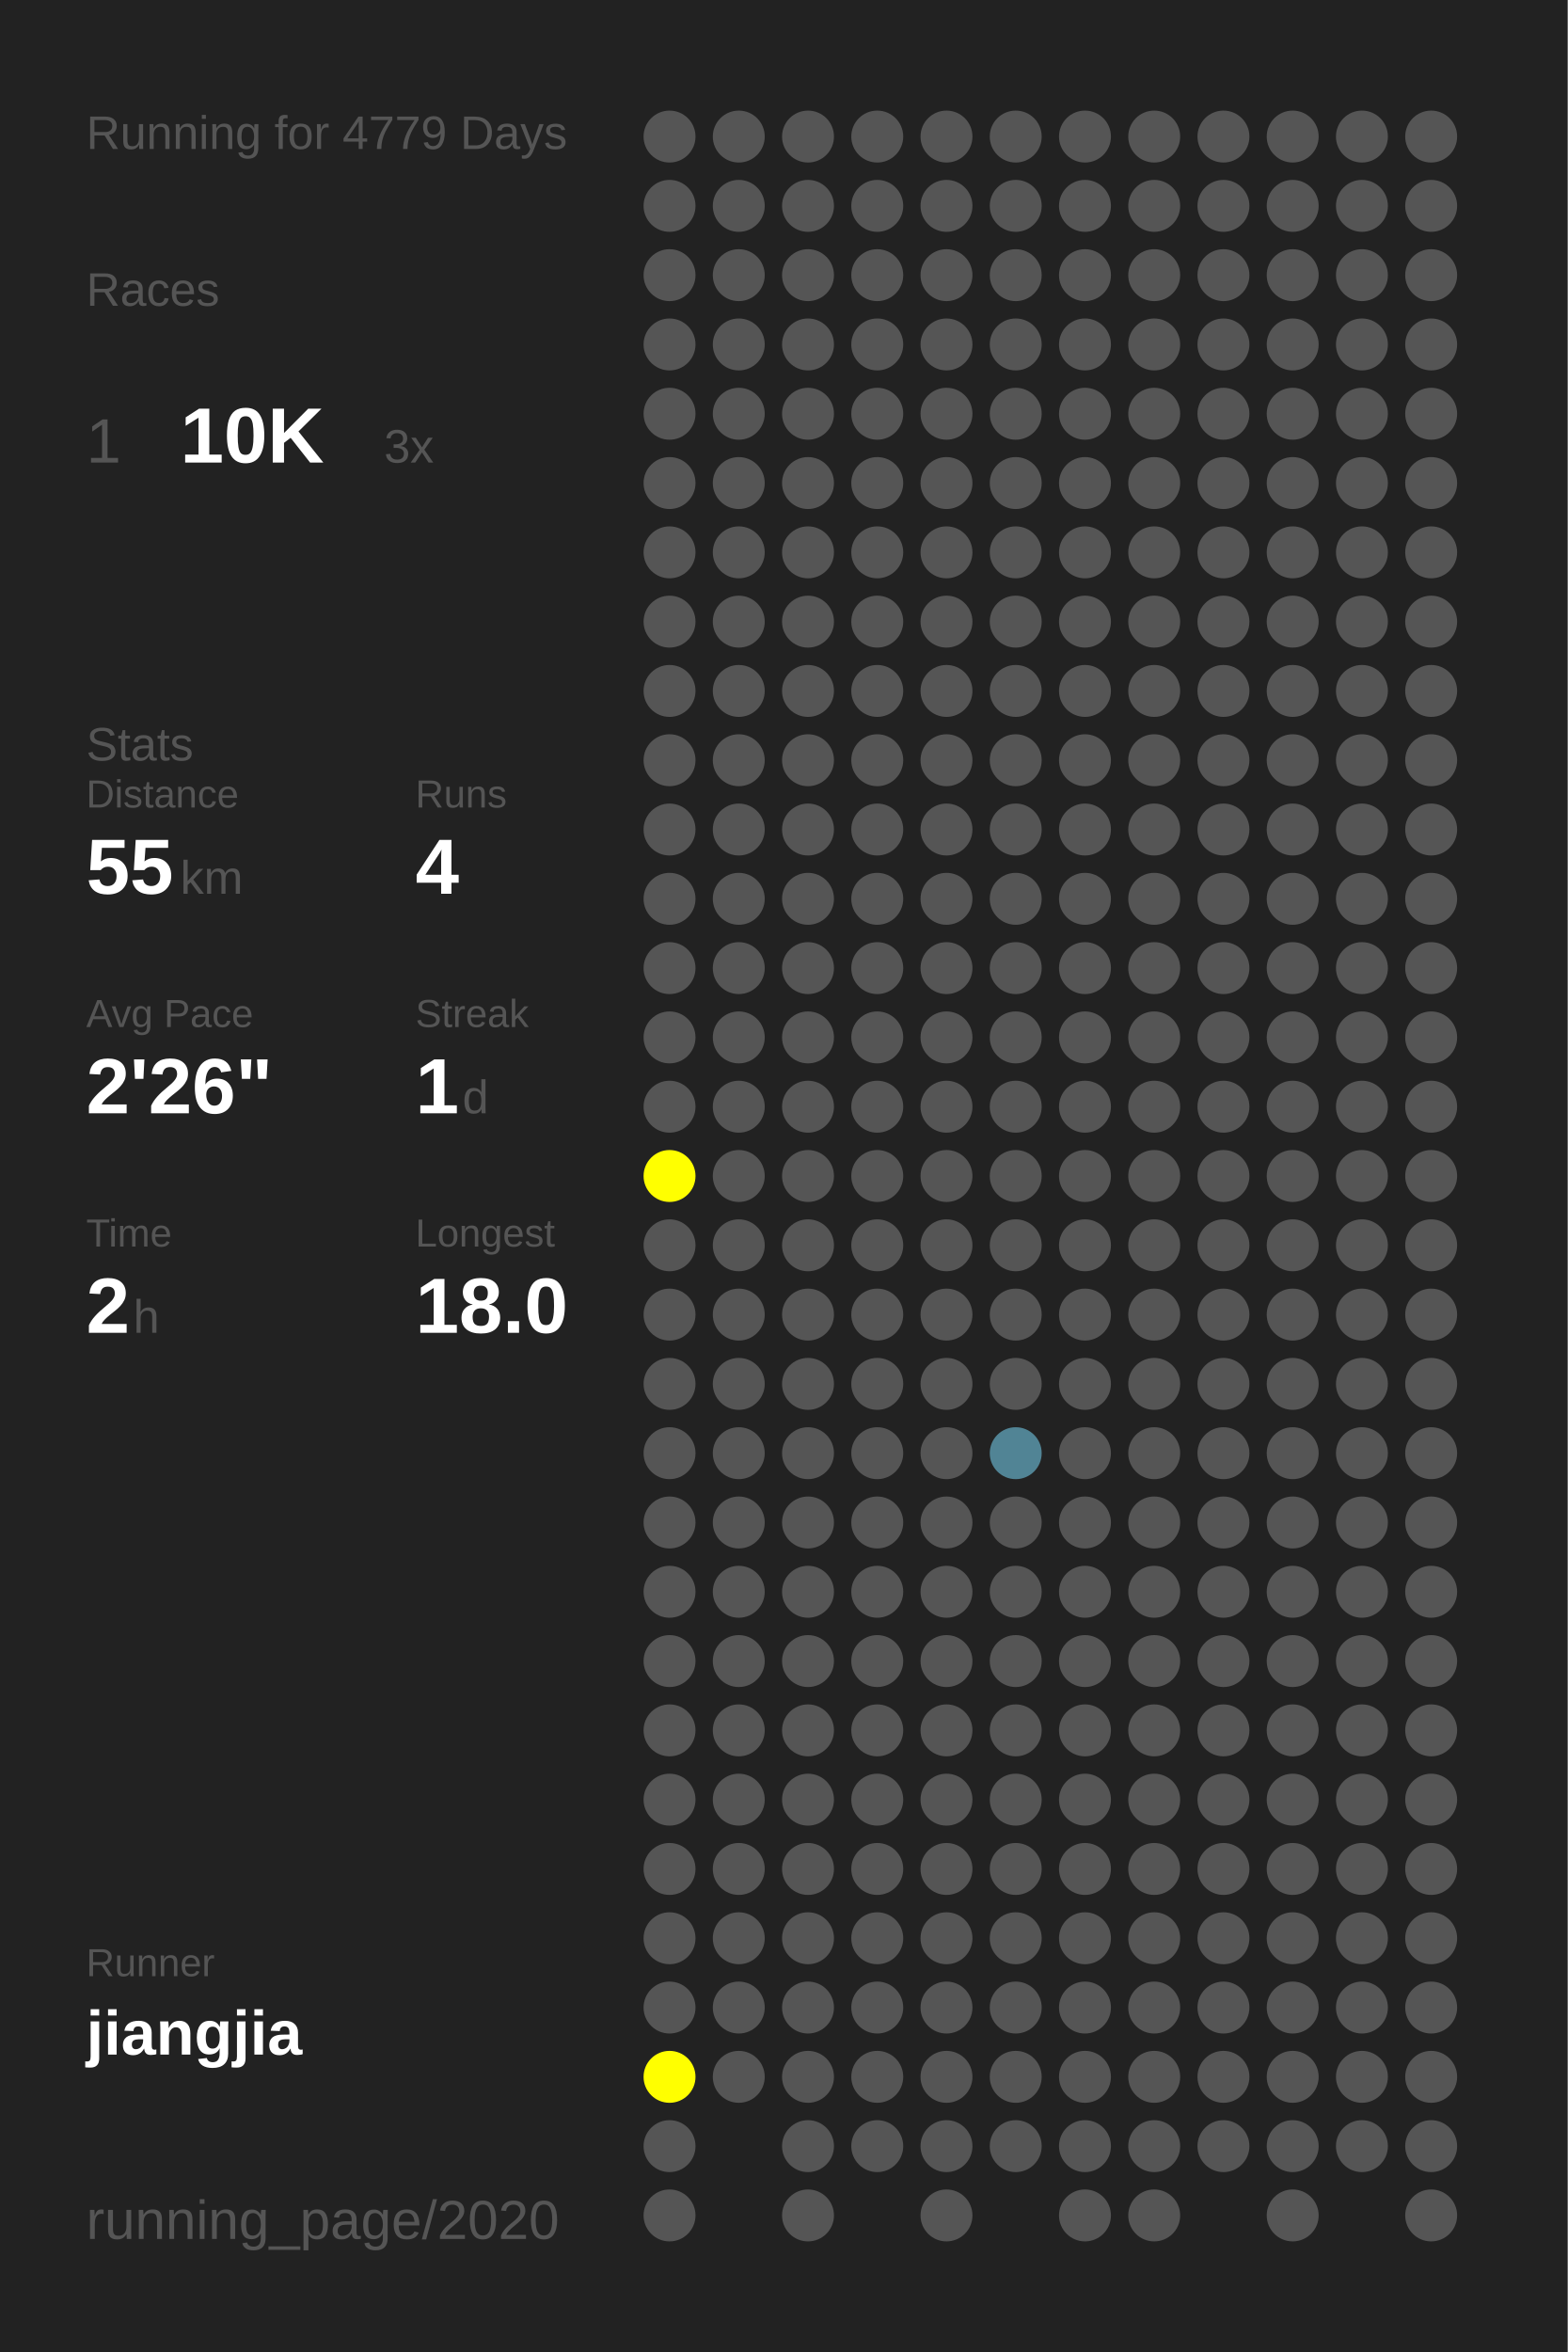
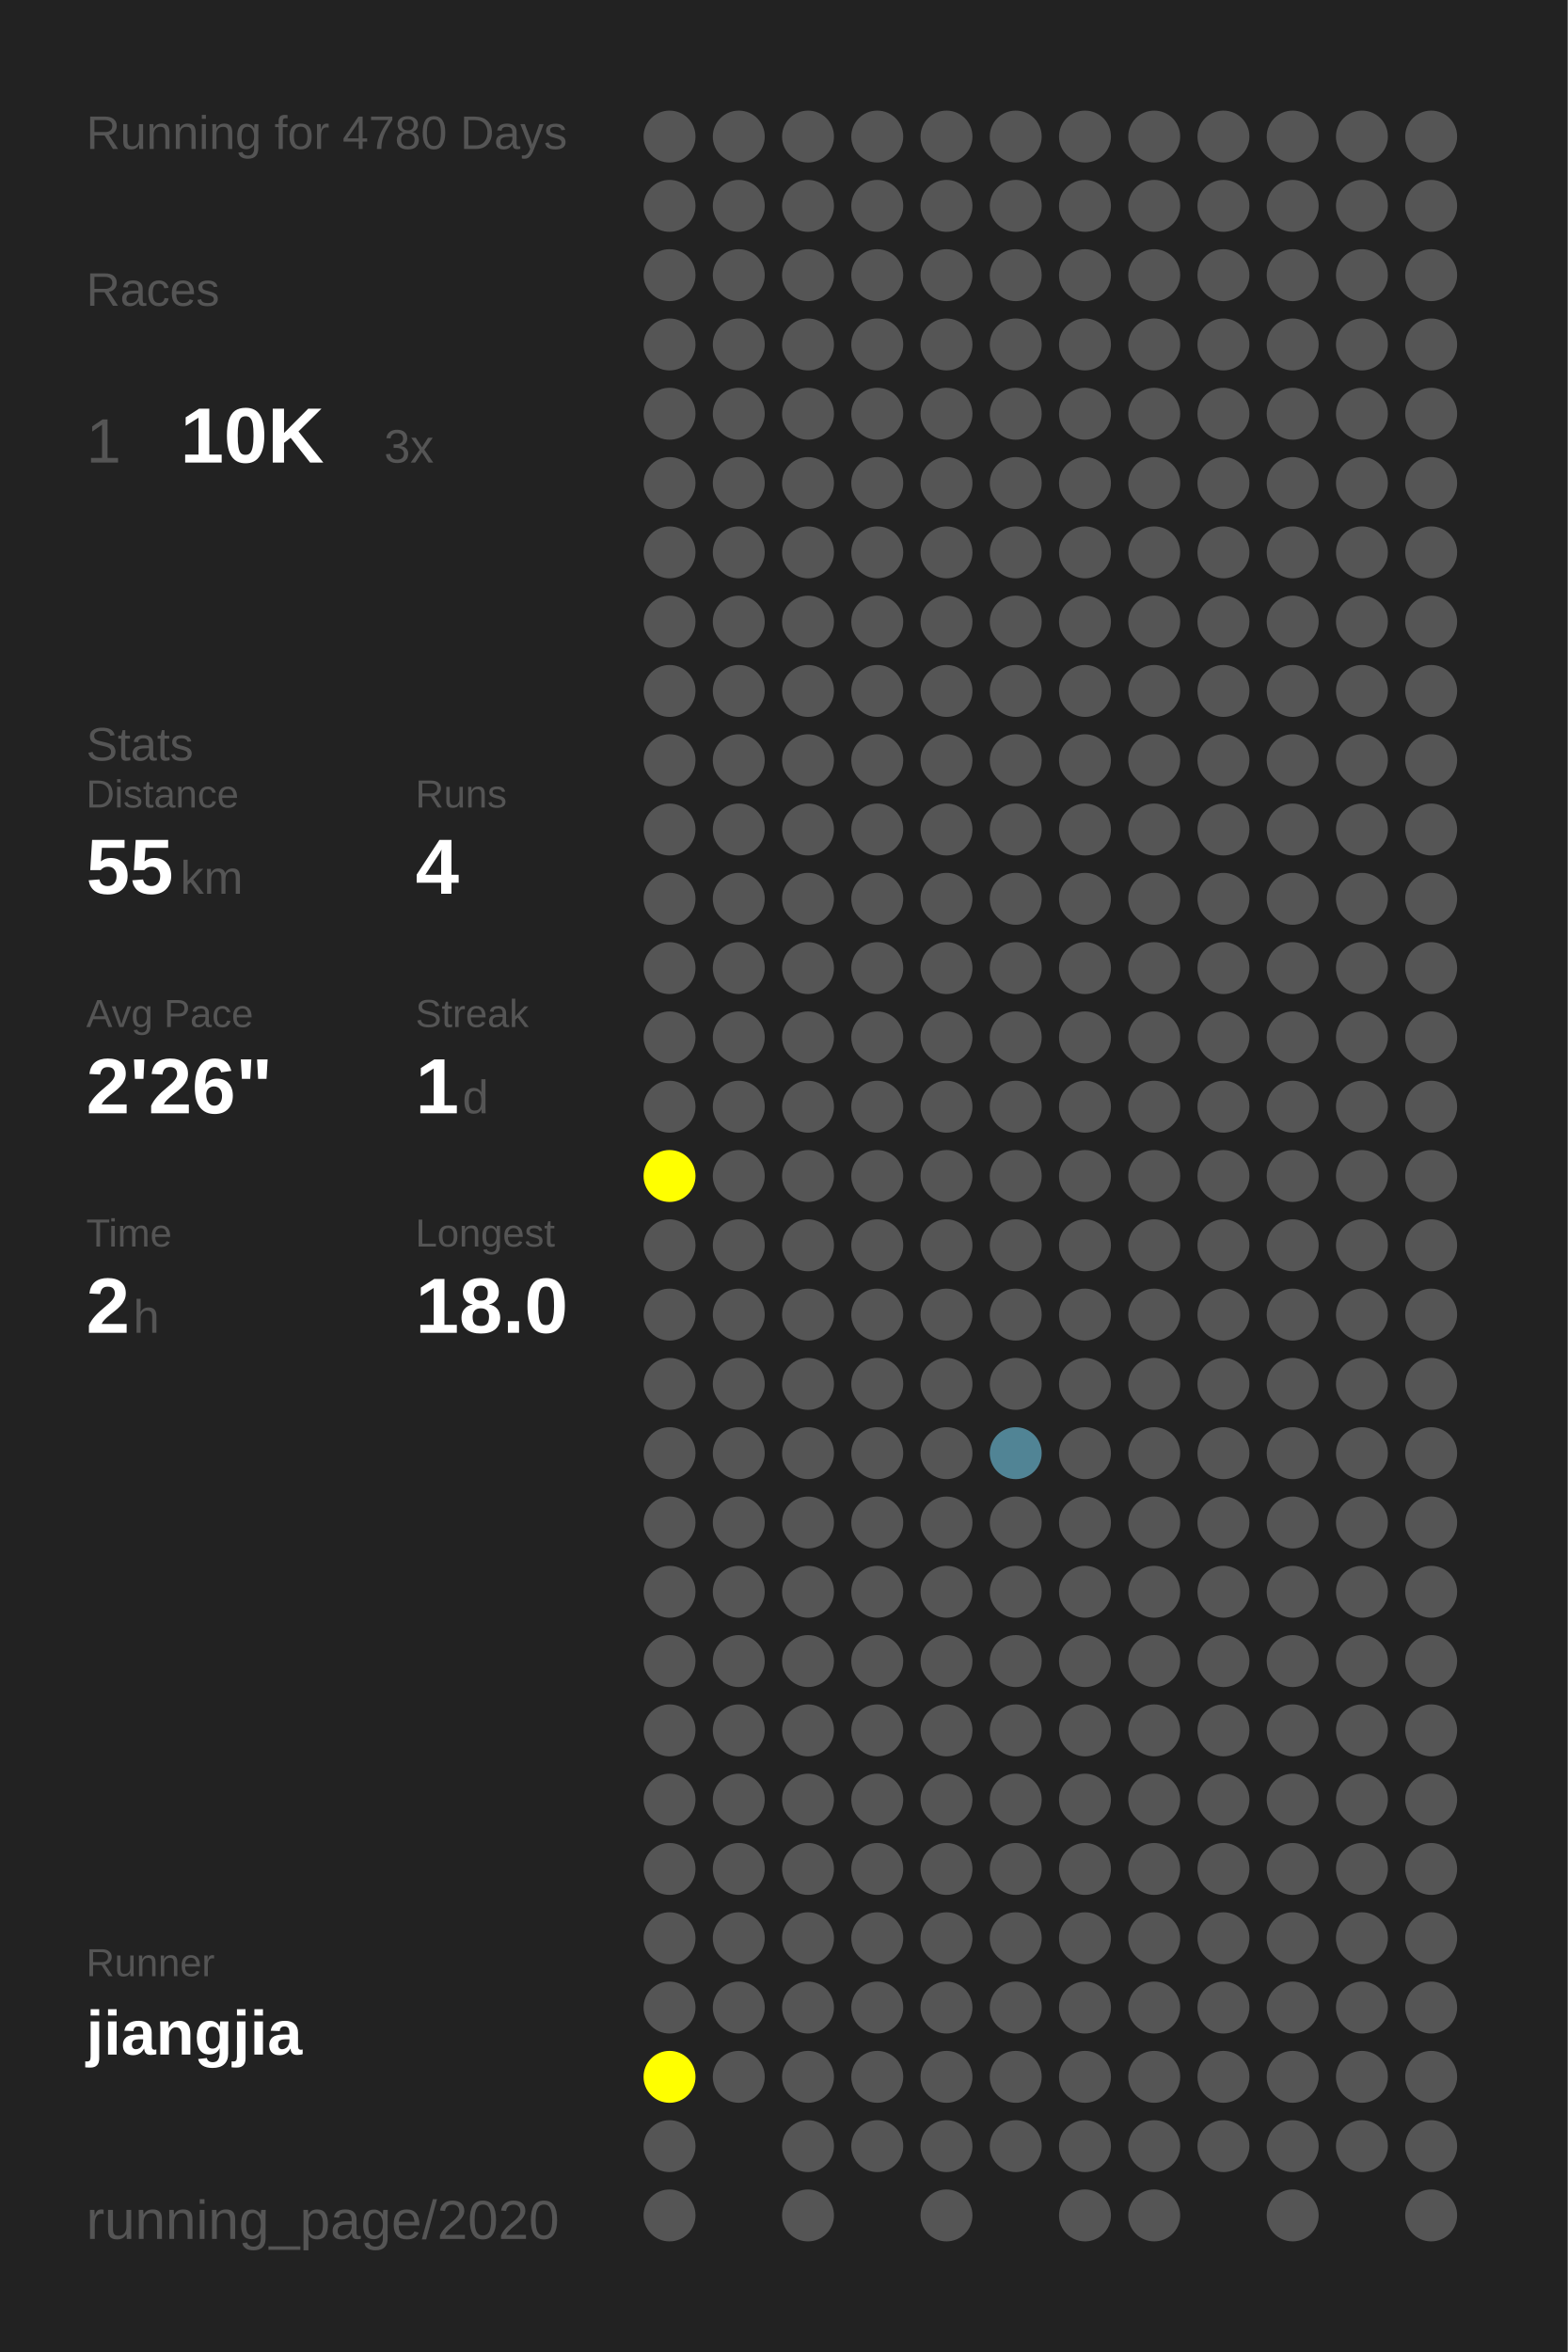
<svg xmlns="http://www.w3.org/2000/svg" baseProfile="full" height="300mm" version="1.1" viewBox="0,0,200,300" width="200mm">
  <defs />
  <rect fill="#222222" height="300" width="200" x="0" y="0" />
-   <text fill="#555555" style="font-size:6px; font-family:Arial;" x="11" y="19">Running for 4779 Days</text>
+   <text fill="#555555" style="font-size:6px; font-family:Arial;" x="11" y="19">Running for 4780 Days</text>
  <text fill="#555555" style="font-size:6px; font-family:Arial;" x="11" y="39">Races</text>
  <text fill="#555555" style="font-size:8px; font-family:Arial;" x="11" y="59">1</text>
  <text fill="#FFFFFF" style="font-size:10px; font-family:Arial; font-weight:bold;" x="23" y="59">10K</text>
  <text fill="#555555" style="font-size:6px; font-family:Arial;" x="49" y="59">3x</text>
  <text fill="#555555" style="font-size:6px; font-family:Arial;" x="11" y="97">Stats</text>
  <text fill="#555555" style="font-size:5px; font-family:Arial;" x="11" y="103">Distance</text>
  <text fill="#FFFFFF" style="font-size:10px; font-family:Arial; font-weight:bold;" x="11" y="114">55</text>
  <text fill="#555555" style="font-size:6px; font-family:Arial;" x="23" y="114">km</text>
  <text fill="#555555" style="font-size:5px; font-family:Arial;" x="53" y="103">Runs</text>
  <text fill="#FFFFFF" style="font-size:10px; font-family:Arial; font-weight:bold;" x="53" y="114">4</text>
  <text fill="#555555" style="font-size:5px; font-family:Arial;" x="11" y="131">Avg Pace</text>
  <text fill="#FFFFFF" style="font-size:10px; font-family:Arial; font-weight:bold;" x="11" y="142">2'26"</text>
  <text fill="#555555" style="font-size:5px; font-family:Arial;" x="53" y="131">Streak</text>
  <text fill="#FFFFFF" style="font-size:10px; font-family:Arial; font-weight:bold;" x="53" y="142">1</text>
  <text fill="#555555" style="font-size:6px; font-family:Arial;" x="59" y="142">d</text>
  <text fill="#555555" style="font-size:5px; font-family:Arial;" x="11" y="159">Time</text>
  <text fill="#FFFFFF" style="font-size:10px; font-family:Arial; font-weight:bold;" x="11" y="170">2</text>
  <text fill="#555555" style="font-size:6px; font-family:Arial;" x="17" y="170">h</text>
  <text fill="#555555" style="font-size:5px; font-family:Arial;" x="53" y="159">Longest</text>
  <text fill="#FFFFFF" style="font-size:10px; font-family:Arial; font-weight:bold;" x="53" y="170">18.0</text>
  <text fill="#555555" style="font-size:5px; font-family:Arial;" x="11" y="252.065">Runner</text>
  <text fill="#FFFFFF" style="font-size:8px; font-family:Arial; font-weight:bold;" x="11" y="262.065">jiangjia</text>
  <text fill="#555555" style="font-size:7px; font-family:Arial;" x="11" y="285.581">running_page/2020</text>
  <circle cx="85.417" cy="17.419" fill="#555555" r="3.312" />
  <circle cx="85.417" cy="26.258" fill="#555555" r="3.312" />
  <circle cx="85.417" cy="35.097" fill="#555555" r="3.312" />
  <circle cx="85.417" cy="43.935" fill="#555555" r="3.312" />
  <circle cx="85.417" cy="52.774" fill="#555555" r="3.312" />
  <circle cx="85.417" cy="61.613" fill="#555555" r="3.312" />
  <circle cx="85.417" cy="70.452" fill="#555555" r="3.312" />
  <circle cx="85.417" cy="79.29" fill="#555555" r="3.312" />
  <circle cx="85.417" cy="88.129" fill="#555555" r="3.312" />
  <circle cx="85.417" cy="96.968" fill="#555555" r="3.312" />
  <circle cx="85.417" cy="105.806" fill="#555555" r="3.312" />
  <circle cx="85.417" cy="114.645" fill="#555555" r="3.312" />
  <circle cx="85.417" cy="123.484" fill="#555555" r="3.312" />
  <circle cx="85.417" cy="132.323" fill="#555555" r="3.312" />
  <circle cx="85.417" cy="141.161" fill="#555555" r="3.312" />
  <circle cx="85.417" cy="150" fill="#FFFF00" r="3.312" />
  <circle cx="85.417" cy="158.839" fill="#555555" r="3.312" />
  <circle cx="85.417" cy="167.677" fill="#555555" r="3.312" />
  <circle cx="85.417" cy="176.516" fill="#555555" r="3.312" />
  <circle cx="85.417" cy="185.355" fill="#555555" r="3.312" />
  <circle cx="85.417" cy="194.194" fill="#555555" r="3.312" />
  <circle cx="85.417" cy="203.032" fill="#555555" r="3.312" />
  <circle cx="85.417" cy="211.871" fill="#555555" r="3.312" />
  <circle cx="85.417" cy="220.71" fill="#555555" r="3.312" />
  <circle cx="85.417" cy="229.548" fill="#555555" r="3.312" />
  <circle cx="85.417" cy="238.387" fill="#555555" r="3.312" />
  <circle cx="85.417" cy="247.226" fill="#555555" r="3.312" />
  <circle cx="85.417" cy="256.065" fill="#555555" r="3.312" />
  <circle cx="85.417" cy="264.903" fill="#FFFF00" r="3.312" />
  <circle cx="85.417" cy="273.742" fill="#555555" r="3.312" />
  <circle cx="85.417" cy="282.581" fill="#555555" r="3.312" />
  <circle cx="94.25" cy="17.419" fill="#555555" r="3.312" />
  <circle cx="94.25" cy="26.258" fill="#555555" r="3.312" />
  <circle cx="94.25" cy="35.097" fill="#555555" r="3.312" />
  <circle cx="94.25" cy="43.935" fill="#555555" r="3.312" />
  <circle cx="94.25" cy="52.774" fill="#555555" r="3.312" />
  <circle cx="94.25" cy="61.613" fill="#555555" r="3.312" />
  <circle cx="94.25" cy="70.452" fill="#555555" r="3.312" />
  <circle cx="94.25" cy="79.29" fill="#555555" r="3.312" />
  <circle cx="94.25" cy="88.129" fill="#555555" r="3.312" />
  <circle cx="94.25" cy="96.968" fill="#555555" r="3.312" />
  <circle cx="94.25" cy="105.806" fill="#555555" r="3.312" />
  <circle cx="94.25" cy="114.645" fill="#555555" r="3.312" />
  <circle cx="94.25" cy="123.484" fill="#555555" r="3.312" />
  <circle cx="94.25" cy="132.323" fill="#555555" r="3.312" />
  <circle cx="94.25" cy="141.161" fill="#555555" r="3.312" />
  <circle cx="94.25" cy="150" fill="#555555" r="3.312" />
  <circle cx="94.25" cy="158.839" fill="#555555" r="3.312" />
  <circle cx="94.25" cy="167.677" fill="#555555" r="3.312" />
  <circle cx="94.25" cy="176.516" fill="#555555" r="3.312" />
  <circle cx="94.25" cy="185.355" fill="#555555" r="3.312" />
  <circle cx="94.25" cy="194.194" fill="#555555" r="3.312" />
  <circle cx="94.25" cy="203.032" fill="#555555" r="3.312" />
  <circle cx="94.25" cy="211.871" fill="#555555" r="3.312" />
  <circle cx="94.25" cy="220.71" fill="#555555" r="3.312" />
  <circle cx="94.25" cy="229.548" fill="#555555" r="3.312" />
  <circle cx="94.25" cy="238.387" fill="#555555" r="3.312" />
  <circle cx="94.25" cy="247.226" fill="#555555" r="3.312" />
  <circle cx="94.25" cy="256.065" fill="#555555" r="3.312" />
  <circle cx="94.25" cy="264.903" fill="#555555" r="3.312" />
  <circle cx="103.083" cy="17.419" fill="#555555" r="3.312" />
  <circle cx="103.083" cy="26.258" fill="#555555" r="3.312" />
  <circle cx="103.083" cy="35.097" fill="#555555" r="3.312" />
  <circle cx="103.083" cy="43.935" fill="#555555" r="3.312" />
  <circle cx="103.083" cy="52.774" fill="#555555" r="3.312" />
  <circle cx="103.083" cy="61.613" fill="#555555" r="3.312" />
  <circle cx="103.083" cy="70.452" fill="#555555" r="3.312" />
  <circle cx="103.083" cy="79.29" fill="#555555" r="3.312" />
  <circle cx="103.083" cy="88.129" fill="#555555" r="3.312" />
  <circle cx="103.083" cy="96.968" fill="#555555" r="3.312" />
  <circle cx="103.083" cy="105.806" fill="#555555" r="3.312" />
  <circle cx="103.083" cy="114.645" fill="#555555" r="3.312" />
  <circle cx="103.083" cy="123.484" fill="#555555" r="3.312" />
  <circle cx="103.083" cy="132.323" fill="#555555" r="3.312" />
  <circle cx="103.083" cy="141.161" fill="#555555" r="3.312" />
  <circle cx="103.083" cy="150" fill="#555555" r="3.312" />
  <circle cx="103.083" cy="158.839" fill="#555555" r="3.312" />
  <circle cx="103.083" cy="167.677" fill="#555555" r="3.312" />
  <circle cx="103.083" cy="176.516" fill="#555555" r="3.312" />
  <circle cx="103.083" cy="185.355" fill="#555555" r="3.312" />
  <circle cx="103.083" cy="194.194" fill="#555555" r="3.312" />
  <circle cx="103.083" cy="203.032" fill="#555555" r="3.312" />
  <circle cx="103.083" cy="211.871" fill="#555555" r="3.312" />
  <circle cx="103.083" cy="220.71" fill="#555555" r="3.312" />
  <circle cx="103.083" cy="229.548" fill="#555555" r="3.312" />
  <circle cx="103.083" cy="238.387" fill="#555555" r="3.312" />
  <circle cx="103.083" cy="247.226" fill="#555555" r="3.312" />
  <circle cx="103.083" cy="256.065" fill="#555555" r="3.312" />
  <circle cx="103.083" cy="264.903" fill="#555555" r="3.312" />
  <circle cx="103.083" cy="273.742" fill="#555555" r="3.312" />
  <circle cx="103.083" cy="282.581" fill="#555555" r="3.312" />
  <circle cx="111.917" cy="17.419" fill="#555555" r="3.312" />
  <circle cx="111.917" cy="26.258" fill="#555555" r="3.312" />
  <circle cx="111.917" cy="35.097" fill="#555555" r="3.312" />
  <circle cx="111.917" cy="43.935" fill="#555555" r="3.312" />
  <circle cx="111.917" cy="52.774" fill="#555555" r="3.312" />
  <circle cx="111.917" cy="61.613" fill="#555555" r="3.312" />
  <circle cx="111.917" cy="70.452" fill="#555555" r="3.312" />
  <circle cx="111.917" cy="79.29" fill="#555555" r="3.312" />
  <circle cx="111.917" cy="88.129" fill="#555555" r="3.312" />
  <circle cx="111.917" cy="96.968" fill="#555555" r="3.312" />
  <circle cx="111.917" cy="105.806" fill="#555555" r="3.312" />
  <circle cx="111.917" cy="114.645" fill="#555555" r="3.312" />
  <circle cx="111.917" cy="123.484" fill="#555555" r="3.312" />
  <circle cx="111.917" cy="132.323" fill="#555555" r="3.312" />
  <circle cx="111.917" cy="141.161" fill="#555555" r="3.312" />
  <circle cx="111.917" cy="150" fill="#555555" r="3.312" />
  <circle cx="111.917" cy="158.839" fill="#555555" r="3.312" />
  <circle cx="111.917" cy="167.677" fill="#555555" r="3.312" />
  <circle cx="111.917" cy="176.516" fill="#555555" r="3.312" />
  <circle cx="111.917" cy="185.355" fill="#555555" r="3.312" />
  <circle cx="111.917" cy="194.194" fill="#555555" r="3.312" />
  <circle cx="111.917" cy="203.032" fill="#555555" r="3.312" />
  <circle cx="111.917" cy="211.871" fill="#555555" r="3.312" />
  <circle cx="111.917" cy="220.71" fill="#555555" r="3.312" />
  <circle cx="111.917" cy="229.548" fill="#555555" r="3.312" />
  <circle cx="111.917" cy="238.387" fill="#555555" r="3.312" />
  <circle cx="111.917" cy="247.226" fill="#555555" r="3.312" />
  <circle cx="111.917" cy="256.065" fill="#555555" r="3.312" />
  <circle cx="111.917" cy="264.903" fill="#555555" r="3.312" />
  <circle cx="111.917" cy="273.742" fill="#555555" r="3.312" />
  <circle cx="120.75" cy="17.419" fill="#555555" r="3.312" />
  <circle cx="120.75" cy="26.258" fill="#555555" r="3.312" />
  <circle cx="120.75" cy="35.097" fill="#555555" r="3.312" />
  <circle cx="120.75" cy="43.935" fill="#555555" r="3.312" />
  <circle cx="120.75" cy="52.774" fill="#555555" r="3.312" />
  <circle cx="120.75" cy="61.613" fill="#555555" r="3.312" />
  <circle cx="120.75" cy="70.452" fill="#555555" r="3.312" />
  <circle cx="120.75" cy="79.29" fill="#555555" r="3.312" />
  <circle cx="120.75" cy="88.129" fill="#555555" r="3.312" />
  <circle cx="120.75" cy="96.968" fill="#555555" r="3.312" />
  <circle cx="120.75" cy="105.806" fill="#555555" r="3.312" />
  <circle cx="120.75" cy="114.645" fill="#555555" r="3.312" />
  <circle cx="120.75" cy="123.484" fill="#555555" r="3.312" />
  <circle cx="120.75" cy="132.323" fill="#555555" r="3.312" />
  <circle cx="120.75" cy="141.161" fill="#555555" r="3.312" />
  <circle cx="120.75" cy="150" fill="#555555" r="3.312" />
  <circle cx="120.75" cy="158.839" fill="#555555" r="3.312" />
  <circle cx="120.75" cy="167.677" fill="#555555" r="3.312" />
  <circle cx="120.75" cy="176.516" fill="#555555" r="3.312" />
  <circle cx="120.75" cy="185.355" fill="#555555" r="3.312" />
  <circle cx="120.75" cy="194.194" fill="#555555" r="3.312" />
  <circle cx="120.75" cy="203.032" fill="#555555" r="3.312" />
  <circle cx="120.75" cy="211.871" fill="#555555" r="3.312" />
  <circle cx="120.75" cy="220.71" fill="#555555" r="3.312" />
  <circle cx="120.75" cy="229.548" fill="#555555" r="3.312" />
  <circle cx="120.75" cy="238.387" fill="#555555" r="3.312" />
  <circle cx="120.75" cy="247.226" fill="#555555" r="3.312" />
  <circle cx="120.75" cy="256.065" fill="#555555" r="3.312" />
  <circle cx="120.75" cy="264.903" fill="#555555" r="3.312" />
  <circle cx="120.75" cy="273.742" fill="#555555" r="3.312" />
  <circle cx="120.75" cy="282.581" fill="#555555" r="3.312" />
  <circle cx="129.583" cy="17.419" fill="#555555" r="3.312" />
  <circle cx="129.583" cy="26.258" fill="#555555" r="3.312" />
  <circle cx="129.583" cy="35.097" fill="#555555" r="3.312" />
  <circle cx="129.583" cy="43.935" fill="#555555" r="3.312" />
  <circle cx="129.583" cy="52.774" fill="#555555" r="3.312" />
  <circle cx="129.583" cy="61.613" fill="#555555" r="3.312" />
  <circle cx="129.583" cy="70.452" fill="#555555" r="3.312" />
  <circle cx="129.583" cy="79.29" fill="#555555" r="3.312" />
  <circle cx="129.583" cy="88.129" fill="#555555" r="3.312" />
  <circle cx="129.583" cy="96.968" fill="#555555" r="3.312" />
  <circle cx="129.583" cy="105.806" fill="#555555" r="3.312" />
  <circle cx="129.583" cy="114.645" fill="#555555" r="3.312" />
  <circle cx="129.583" cy="123.484" fill="#555555" r="3.312" />
  <circle cx="129.583" cy="132.323" fill="#555555" r="3.312" />
  <circle cx="129.583" cy="141.161" fill="#555555" r="3.312" />
  <circle cx="129.583" cy="150" fill="#555555" r="3.312" />
  <circle cx="129.583" cy="158.839" fill="#555555" r="3.312" />
  <circle cx="129.583" cy="167.677" fill="#555555" r="3.312" />
  <circle cx="129.583" cy="176.516" fill="#555555" r="3.312" />
  <circle cx="129.583" cy="185.355" fill="#518495" r="3.312" />
  <circle cx="129.583" cy="194.194" fill="#555555" r="3.312" />
  <circle cx="129.583" cy="203.032" fill="#555555" r="3.312" />
  <circle cx="129.583" cy="211.871" fill="#555555" r="3.312" />
  <circle cx="129.583" cy="220.71" fill="#555555" r="3.312" />
  <circle cx="129.583" cy="229.548" fill="#555555" r="3.312" />
  <circle cx="129.583" cy="238.387" fill="#555555" r="3.312" />
  <circle cx="129.583" cy="247.226" fill="#555555" r="3.312" />
  <circle cx="129.583" cy="256.065" fill="#555555" r="3.312" />
  <circle cx="129.583" cy="264.903" fill="#555555" r="3.312" />
  <circle cx="129.583" cy="273.742" fill="#555555" r="3.312" />
  <circle cx="138.417" cy="17.419" fill="#555555" r="3.312" />
  <circle cx="138.417" cy="26.258" fill="#555555" r="3.312" />
  <circle cx="138.417" cy="35.097" fill="#555555" r="3.312" />
  <circle cx="138.417" cy="43.935" fill="#555555" r="3.312" />
  <circle cx="138.417" cy="52.774" fill="#555555" r="3.312" />
  <circle cx="138.417" cy="61.613" fill="#555555" r="3.312" />
  <circle cx="138.417" cy="70.452" fill="#555555" r="3.312" />
  <circle cx="138.417" cy="79.29" fill="#555555" r="3.312" />
  <circle cx="138.417" cy="88.129" fill="#555555" r="3.312" />
  <circle cx="138.417" cy="96.968" fill="#555555" r="3.312" />
  <circle cx="138.417" cy="105.806" fill="#555555" r="3.312" />
  <circle cx="138.417" cy="114.645" fill="#555555" r="3.312" />
  <circle cx="138.417" cy="123.484" fill="#555555" r="3.312" />
  <circle cx="138.417" cy="132.323" fill="#555555" r="3.312" />
  <circle cx="138.417" cy="141.161" fill="#555555" r="3.312" />
  <circle cx="138.417" cy="150" fill="#555555" r="3.312" />
  <circle cx="138.417" cy="158.839" fill="#555555" r="3.312" />
  <circle cx="138.417" cy="167.677" fill="#555555" r="3.312" />
  <circle cx="138.417" cy="176.516" fill="#555555" r="3.312" />
  <circle cx="138.417" cy="185.355" fill="#555555" r="3.312" />
  <circle cx="138.417" cy="194.194" fill="#555555" r="3.312" />
  <circle cx="138.417" cy="203.032" fill="#555555" r="3.312" />
  <circle cx="138.417" cy="211.871" fill="#555555" r="3.312" />
  <circle cx="138.417" cy="220.71" fill="#555555" r="3.312" />
  <circle cx="138.417" cy="229.548" fill="#555555" r="3.312" />
  <circle cx="138.417" cy="238.387" fill="#555555" r="3.312" />
  <circle cx="138.417" cy="247.226" fill="#555555" r="3.312" />
  <circle cx="138.417" cy="256.065" fill="#555555" r="3.312" />
  <circle cx="138.417" cy="264.903" fill="#555555" r="3.312" />
  <circle cx="138.417" cy="273.742" fill="#555555" r="3.312" />
  <circle cx="138.417" cy="282.581" fill="#555555" r="3.312" />
  <circle cx="147.25" cy="17.419" fill="#555555" r="3.312" />
  <circle cx="147.25" cy="26.258" fill="#555555" r="3.312" />
  <circle cx="147.25" cy="35.097" fill="#555555" r="3.312" />
  <circle cx="147.25" cy="43.935" fill="#555555" r="3.312" />
  <circle cx="147.25" cy="52.774" fill="#555555" r="3.312" />
  <circle cx="147.25" cy="61.613" fill="#555555" r="3.312" />
  <circle cx="147.25" cy="70.452" fill="#555555" r="3.312" />
  <circle cx="147.25" cy="79.29" fill="#555555" r="3.312" />
  <circle cx="147.25" cy="88.129" fill="#555555" r="3.312" />
  <circle cx="147.25" cy="96.968" fill="#555555" r="3.312" />
  <circle cx="147.25" cy="105.806" fill="#555555" r="3.312" />
  <circle cx="147.25" cy="114.645" fill="#555555" r="3.312" />
  <circle cx="147.25" cy="123.484" fill="#555555" r="3.312" />
  <circle cx="147.25" cy="132.323" fill="#555555" r="3.312" />
  <circle cx="147.25" cy="141.161" fill="#555555" r="3.312" />
  <circle cx="147.25" cy="150" fill="#555555" r="3.312" />
  <circle cx="147.25" cy="158.839" fill="#555555" r="3.312" />
  <circle cx="147.25" cy="167.677" fill="#555555" r="3.312" />
  <circle cx="147.25" cy="176.516" fill="#555555" r="3.312" />
  <circle cx="147.25" cy="185.355" fill="#555555" r="3.312" />
  <circle cx="147.25" cy="194.194" fill="#555555" r="3.312" />
  <circle cx="147.25" cy="203.032" fill="#555555" r="3.312" />
  <circle cx="147.25" cy="211.871" fill="#555555" r="3.312" />
  <circle cx="147.25" cy="220.71" fill="#555555" r="3.312" />
  <circle cx="147.25" cy="229.548" fill="#555555" r="3.312" />
  <circle cx="147.25" cy="238.387" fill="#555555" r="3.312" />
  <circle cx="147.25" cy="247.226" fill="#555555" r="3.312" />
  <circle cx="147.25" cy="256.065" fill="#555555" r="3.312" />
  <circle cx="147.25" cy="264.903" fill="#555555" r="3.312" />
  <circle cx="147.25" cy="273.742" fill="#555555" r="3.312" />
  <circle cx="147.25" cy="282.581" fill="#555555" r="3.312" />
  <circle cx="156.083" cy="17.419" fill="#555555" r="3.312" />
  <circle cx="156.083" cy="26.258" fill="#555555" r="3.312" />
  <circle cx="156.083" cy="35.097" fill="#555555" r="3.312" />
  <circle cx="156.083" cy="43.935" fill="#555555" r="3.312" />
  <circle cx="156.083" cy="52.774" fill="#555555" r="3.312" />
  <circle cx="156.083" cy="61.613" fill="#555555" r="3.312" />
  <circle cx="156.083" cy="70.452" fill="#555555" r="3.312" />
  <circle cx="156.083" cy="79.29" fill="#555555" r="3.312" />
  <circle cx="156.083" cy="88.129" fill="#555555" r="3.312" />
  <circle cx="156.083" cy="96.968" fill="#555555" r="3.312" />
  <circle cx="156.083" cy="105.806" fill="#555555" r="3.312" />
  <circle cx="156.083" cy="114.645" fill="#555555" r="3.312" />
  <circle cx="156.083" cy="123.484" fill="#555555" r="3.312" />
  <circle cx="156.083" cy="132.323" fill="#555555" r="3.312" />
  <circle cx="156.083" cy="141.161" fill="#555555" r="3.312" />
  <circle cx="156.083" cy="150" fill="#555555" r="3.312" />
  <circle cx="156.083" cy="158.839" fill="#555555" r="3.312" />
  <circle cx="156.083" cy="167.677" fill="#555555" r="3.312" />
  <circle cx="156.083" cy="176.516" fill="#555555" r="3.312" />
  <circle cx="156.083" cy="185.355" fill="#555555" r="3.312" />
  <circle cx="156.083" cy="194.194" fill="#555555" r="3.312" />
  <circle cx="156.083" cy="203.032" fill="#555555" r="3.312" />
  <circle cx="156.083" cy="211.871" fill="#555555" r="3.312" />
  <circle cx="156.083" cy="220.71" fill="#555555" r="3.312" />
  <circle cx="156.083" cy="229.548" fill="#555555" r="3.312" />
  <circle cx="156.083" cy="238.387" fill="#555555" r="3.312" />
  <circle cx="156.083" cy="247.226" fill="#555555" r="3.312" />
  <circle cx="156.083" cy="256.065" fill="#555555" r="3.312" />
  <circle cx="156.083" cy="264.903" fill="#555555" r="3.312" />
  <circle cx="156.083" cy="273.742" fill="#555555" r="3.312" />
  <circle cx="164.917" cy="17.419" fill="#555555" r="3.312" />
  <circle cx="164.917" cy="26.258" fill="#555555" r="3.312" />
  <circle cx="164.917" cy="35.097" fill="#555555" r="3.312" />
  <circle cx="164.917" cy="43.935" fill="#555555" r="3.312" />
  <circle cx="164.917" cy="52.774" fill="#555555" r="3.312" />
  <circle cx="164.917" cy="61.613" fill="#555555" r="3.312" />
  <circle cx="164.917" cy="70.452" fill="#555555" r="3.312" />
  <circle cx="164.917" cy="79.29" fill="#555555" r="3.312" />
  <circle cx="164.917" cy="88.129" fill="#555555" r="3.312" />
  <circle cx="164.917" cy="96.968" fill="#555555" r="3.312" />
  <circle cx="164.917" cy="105.806" fill="#555555" r="3.312" />
  <circle cx="164.917" cy="114.645" fill="#555555" r="3.312" />
  <circle cx="164.917" cy="123.484" fill="#555555" r="3.312" />
  <circle cx="164.917" cy="132.323" fill="#555555" r="3.312" />
  <circle cx="164.917" cy="141.161" fill="#555555" r="3.312" />
  <circle cx="164.917" cy="150" fill="#555555" r="3.312" />
  <circle cx="164.917" cy="158.839" fill="#555555" r="3.312" />
  <circle cx="164.917" cy="167.677" fill="#555555" r="3.312" />
  <circle cx="164.917" cy="176.516" fill="#555555" r="3.312" />
  <circle cx="164.917" cy="185.355" fill="#555555" r="3.312" />
  <circle cx="164.917" cy="194.194" fill="#555555" r="3.312" />
  <circle cx="164.917" cy="203.032" fill="#555555" r="3.312" />
  <circle cx="164.917" cy="211.871" fill="#555555" r="3.312" />
  <circle cx="164.917" cy="220.71" fill="#555555" r="3.312" />
  <circle cx="164.917" cy="229.548" fill="#555555" r="3.312" />
  <circle cx="164.917" cy="238.387" fill="#555555" r="3.312" />
  <circle cx="164.917" cy="247.226" fill="#555555" r="3.312" />
  <circle cx="164.917" cy="256.065" fill="#555555" r="3.312" />
  <circle cx="164.917" cy="264.903" fill="#555555" r="3.312" />
  <circle cx="164.917" cy="273.742" fill="#555555" r="3.312" />
  <circle cx="164.917" cy="282.581" fill="#555555" r="3.312" />
  <circle cx="173.75" cy="17.419" fill="#555555" r="3.312" />
  <circle cx="173.75" cy="26.258" fill="#555555" r="3.312" />
  <circle cx="173.75" cy="35.097" fill="#555555" r="3.312" />
  <circle cx="173.75" cy="43.935" fill="#555555" r="3.312" />
  <circle cx="173.75" cy="52.774" fill="#555555" r="3.312" />
  <circle cx="173.75" cy="61.613" fill="#555555" r="3.312" />
  <circle cx="173.75" cy="70.452" fill="#555555" r="3.312" />
  <circle cx="173.75" cy="79.29" fill="#555555" r="3.312" />
  <circle cx="173.75" cy="88.129" fill="#555555" r="3.312" />
  <circle cx="173.75" cy="96.968" fill="#555555" r="3.312" />
  <circle cx="173.75" cy="105.806" fill="#555555" r="3.312" />
  <circle cx="173.75" cy="114.645" fill="#555555" r="3.312" />
  <circle cx="173.75" cy="123.484" fill="#555555" r="3.312" />
  <circle cx="173.75" cy="132.323" fill="#555555" r="3.312" />
  <circle cx="173.75" cy="141.161" fill="#555555" r="3.312" />
  <circle cx="173.75" cy="150" fill="#555555" r="3.312" />
  <circle cx="173.75" cy="158.839" fill="#555555" r="3.312" />
  <circle cx="173.75" cy="167.677" fill="#555555" r="3.312" />
  <circle cx="173.75" cy="176.516" fill="#555555" r="3.312" />
  <circle cx="173.75" cy="185.355" fill="#555555" r="3.312" />
  <circle cx="173.75" cy="194.194" fill="#555555" r="3.312" />
  <circle cx="173.75" cy="203.032" fill="#555555" r="3.312" />
  <circle cx="173.75" cy="211.871" fill="#555555" r="3.312" />
  <circle cx="173.75" cy="220.71" fill="#555555" r="3.312" />
  <circle cx="173.75" cy="229.548" fill="#555555" r="3.312" />
  <circle cx="173.75" cy="238.387" fill="#555555" r="3.312" />
  <circle cx="173.75" cy="247.226" fill="#555555" r="3.312" />
  <circle cx="173.75" cy="256.065" fill="#555555" r="3.312" />
  <circle cx="173.75" cy="264.903" fill="#555555" r="3.312" />
  <circle cx="173.75" cy="273.742" fill="#555555" r="3.312" />
  <circle cx="182.583" cy="17.419" fill="#555555" r="3.312" />
  <circle cx="182.583" cy="26.258" fill="#555555" r="3.312" />
  <circle cx="182.583" cy="35.097" fill="#555555" r="3.312" />
  <circle cx="182.583" cy="43.935" fill="#555555" r="3.312" />
  <circle cx="182.583" cy="52.774" fill="#555555" r="3.312" />
  <circle cx="182.583" cy="61.613" fill="#555555" r="3.312" />
  <circle cx="182.583" cy="70.452" fill="#555555" r="3.312" />
  <circle cx="182.583" cy="79.29" fill="#555555" r="3.312" />
  <circle cx="182.583" cy="88.129" fill="#555555" r="3.312" />
  <circle cx="182.583" cy="96.968" fill="#555555" r="3.312" />
  <circle cx="182.583" cy="105.806" fill="#555555" r="3.312" />
  <circle cx="182.583" cy="114.645" fill="#555555" r="3.312" />
  <circle cx="182.583" cy="123.484" fill="#555555" r="3.312" />
  <circle cx="182.583" cy="132.323" fill="#555555" r="3.312" />
  <circle cx="182.583" cy="141.161" fill="#555555" r="3.312" />
  <circle cx="182.583" cy="150" fill="#555555" r="3.312" />
  <circle cx="182.583" cy="158.839" fill="#555555" r="3.312" />
  <circle cx="182.583" cy="167.677" fill="#555555" r="3.312" />
  <circle cx="182.583" cy="176.516" fill="#555555" r="3.312" />
  <circle cx="182.583" cy="185.355" fill="#555555" r="3.312" />
  <circle cx="182.583" cy="194.194" fill="#555555" r="3.312" />
  <circle cx="182.583" cy="203.032" fill="#555555" r="3.312" />
  <circle cx="182.583" cy="211.871" fill="#555555" r="3.312" />
  <circle cx="182.583" cy="220.71" fill="#555555" r="3.312" />
  <circle cx="182.583" cy="229.548" fill="#555555" r="3.312" />
  <circle cx="182.583" cy="238.387" fill="#555555" r="3.312" />
  <circle cx="182.583" cy="247.226" fill="#555555" r="3.312" />
  <circle cx="182.583" cy="256.065" fill="#555555" r="3.312" />
  <circle cx="182.583" cy="264.903" fill="#555555" r="3.312" />
  <circle cx="182.583" cy="273.742" fill="#555555" r="3.312" />
  <circle cx="182.583" cy="282.581" fill="#555555" r="3.312" />
</svg>
